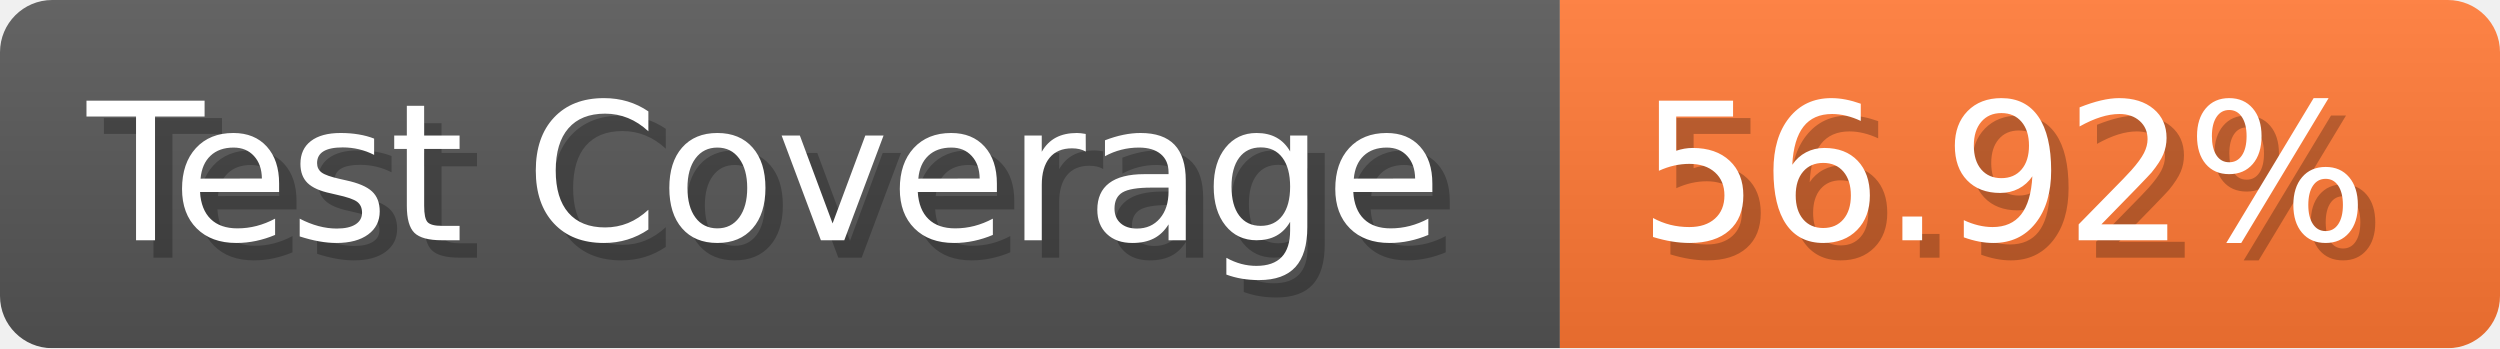
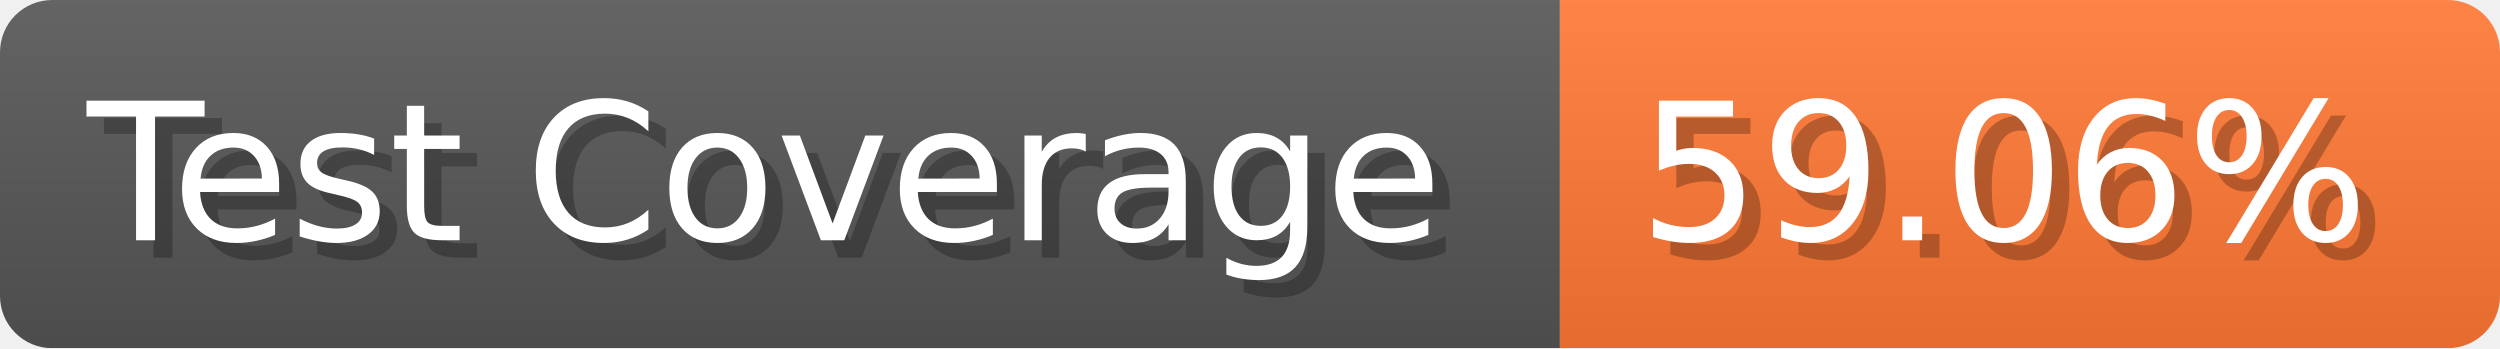
- <svg xmlns="http://www.w3.org/2000/svg" width="143.6" height="20" viewBox="0 0 1436 200" role="img" aria-label="Test Coverage: 56.92%">
+ <svg xmlns="http://www.w3.org/2000/svg" width="143.6" height="20" viewBox="0 0 1436 200" role="img" aria-label="Test Coverage: 59.06%">
  <linearGradient id="a" x2="0" y2="100%">
    <stop offset="0" stop-opacity=".1" stop-color="#EEE" />
    <stop offset="1" stop-opacity=".1" />
  </linearGradient>
  <mask id="m">
    <rect width="1436" height="200" rx="30" fill="#FFF" />
  </mask>
  <g mask="url(#m)">
    <rect width="896" height="200" fill="#555" />
    <rect width="540" height="200" fill="#F73" x="896" />
    <rect width="1436" height="200" fill="url(#a)" />
  </g>
  <g aria-hidden="true" fill="#fff" text-anchor="start" font-family="Verdana,DejaVu Sans,sans-serif" font-size="110">
    <text x="60" y="148" textLength="796" fill="#000" opacity="0.25">Test Coverage</text>
    <text x="50" y="138" textLength="796">Test Coverage</text>
-     <text x="951" y="148" textLength="440" fill="#000" opacity="0.25">56.92%</text>
-     <text x="941" y="138" textLength="440">56.92%</text>
+     <text x="951" y="148" textLength="440" fill="#000" opacity="0.25">59.06%</text>
+     <text x="941" y="138" textLength="440">59.06%</text>
  </g>
</svg>
